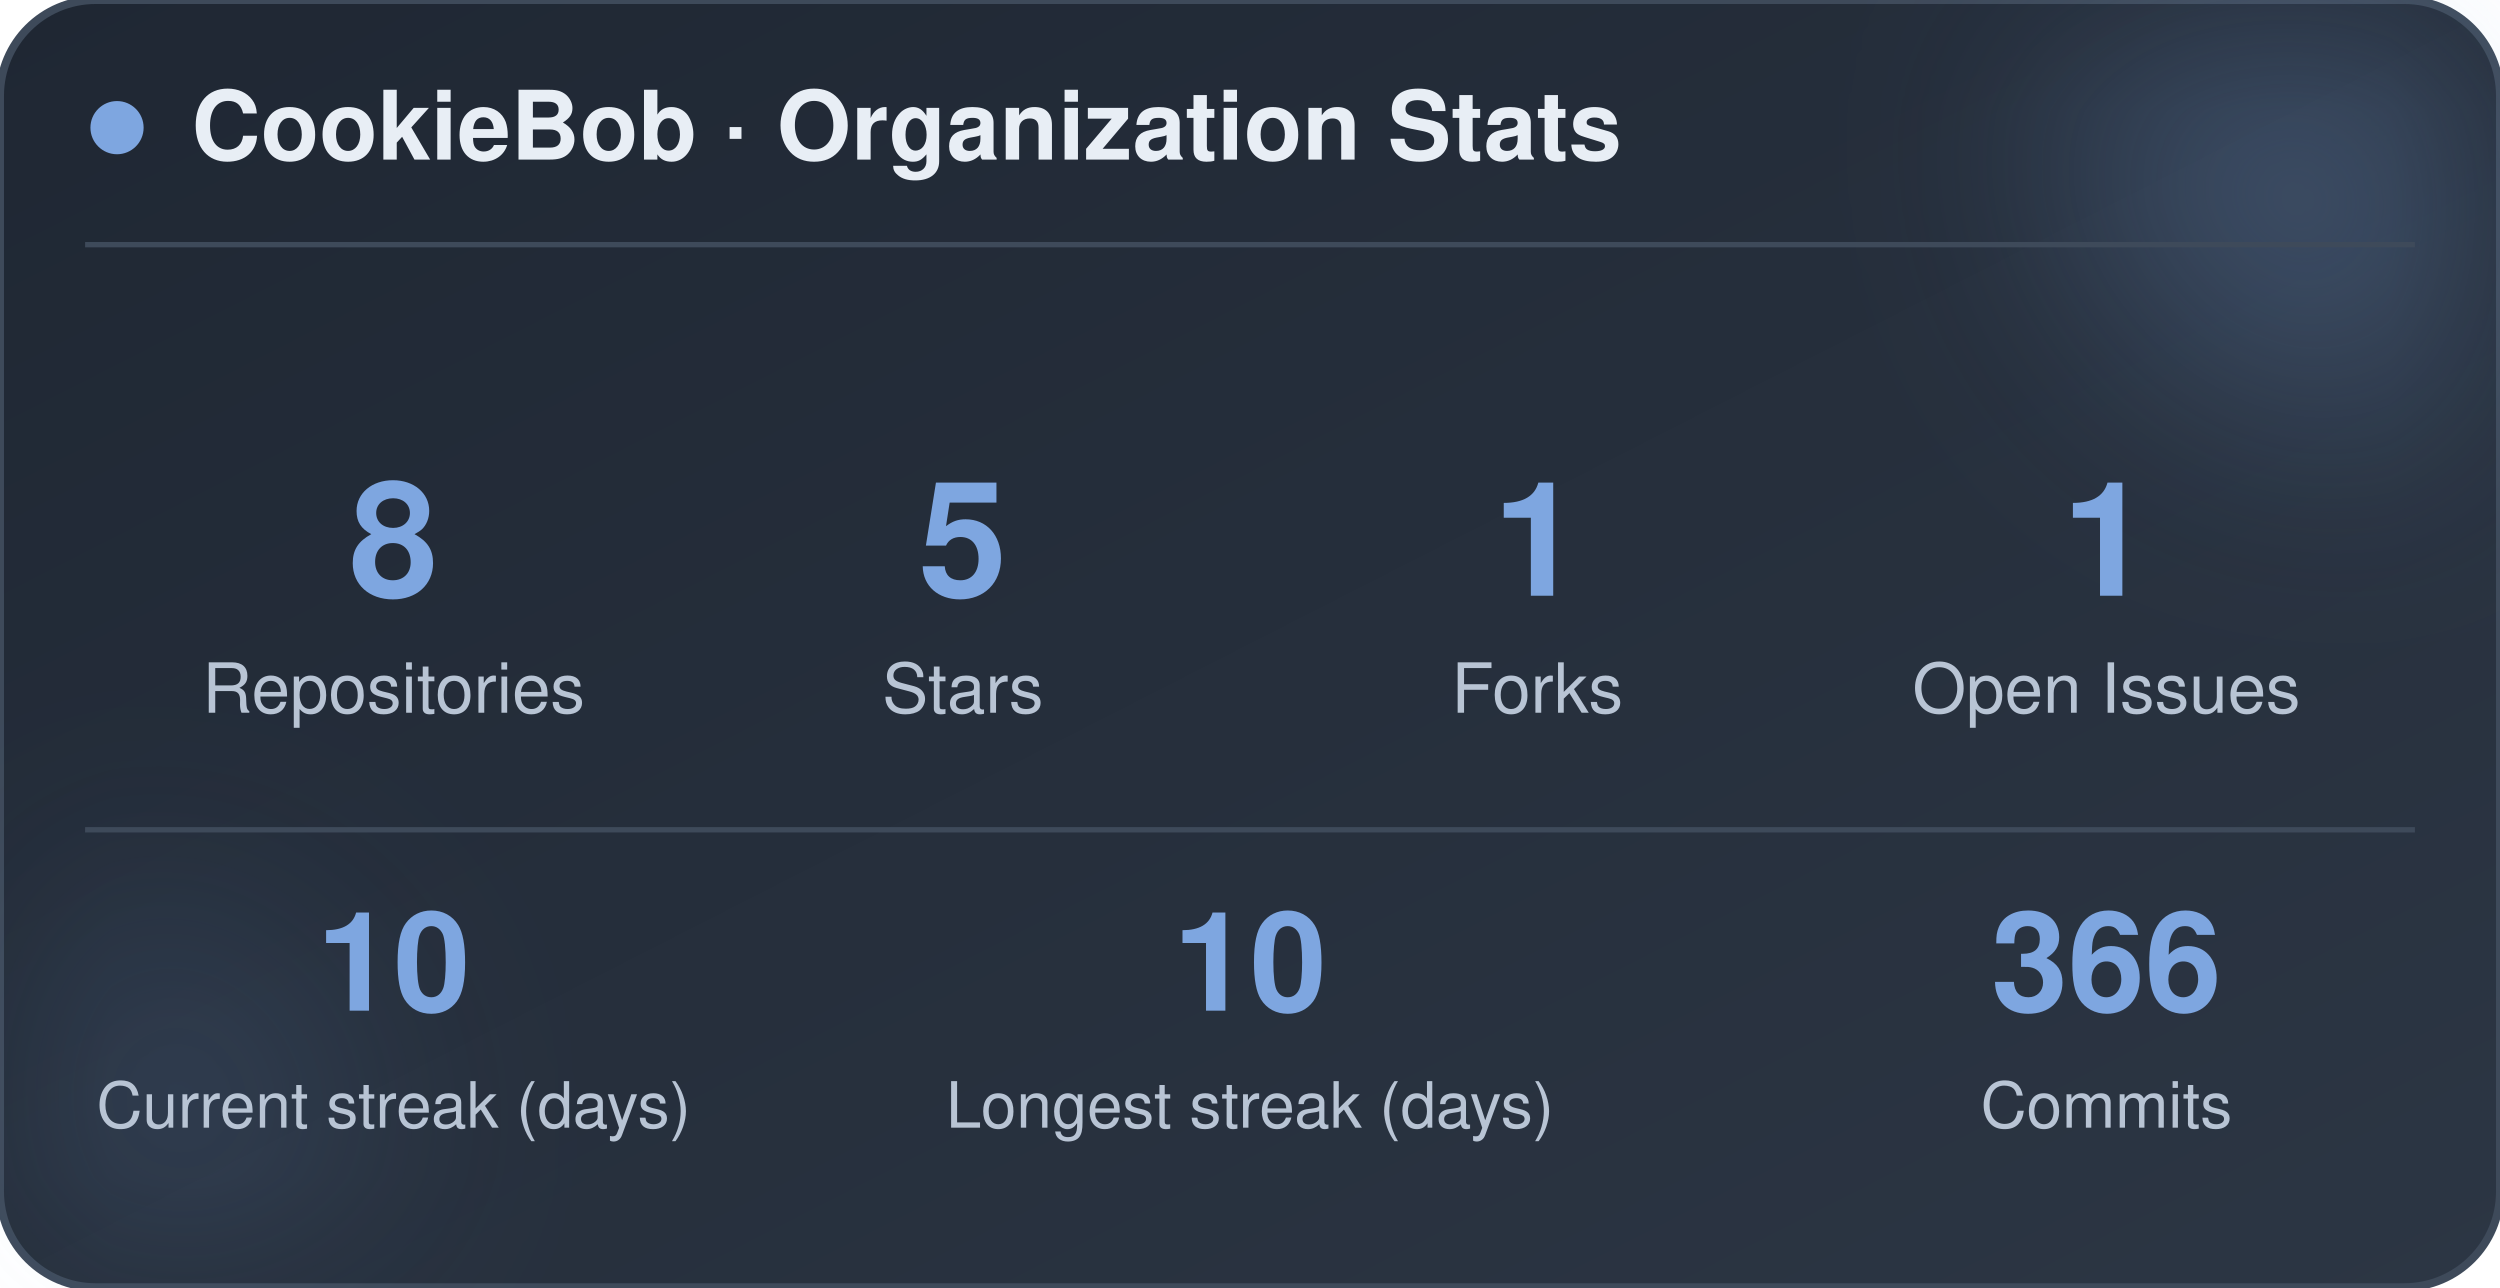
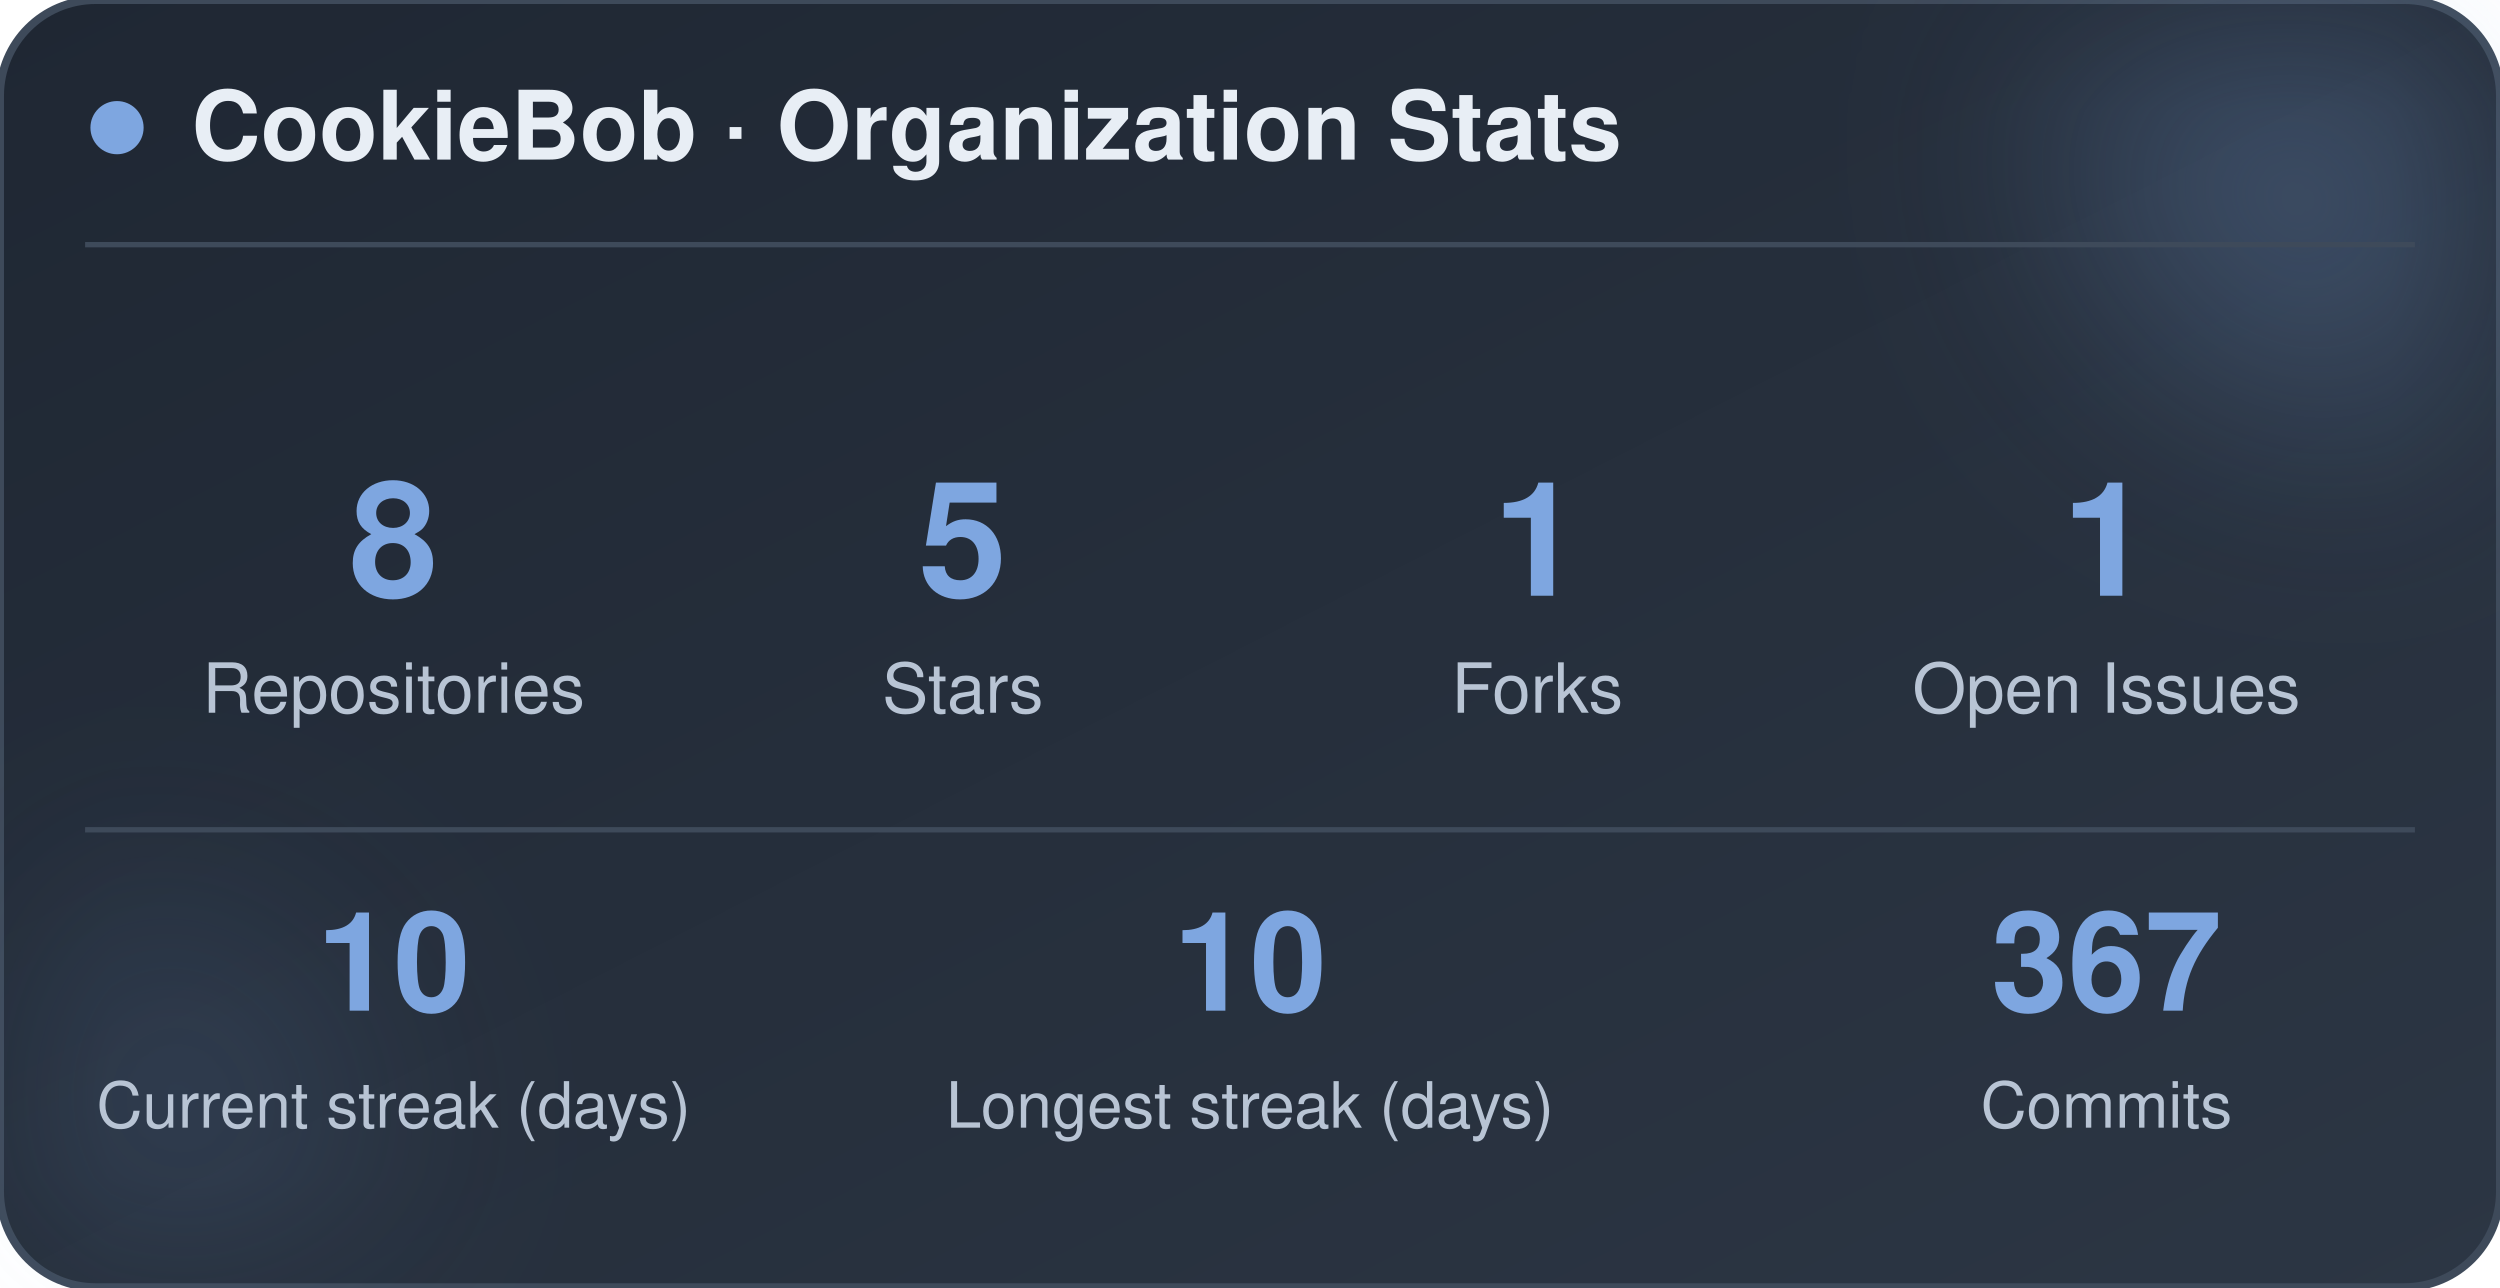
<svg xmlns="http://www.w3.org/2000/svg" width="470" height="242" viewBox="0 0 470 242" role="img" aria-label="CookieBob stats">
  <defs>
    <linearGradient id="bg" x1="0%" y1="0%" x2="100%" y2="100%">
      <stop offset="0%" stop-color="#1f2733" />
      <stop offset="100%" stop-color="#2c3644" />
    </linearGradient>
    <filter id="blur" x="-60%" y="-60%" width="220%" height="220%">
      <feGaussianBlur stdDeviation="22" />
    </filter>
  </defs>
  <rect x="0" y="0" width="470" height="242" rx="18" fill="url(#bg)" stroke="#3e4a5a" stroke-width="1.5" />
  <circle cx="444" cy="24" r="54" fill="#7ea6e0" opacity="0.26" filter="url(#blur)" />
  <circle cx="26" cy="212" r="42" fill="#7ea6e0" opacity="0.14" filter="url(#blur)" />
  <circle cx="22" cy="24" r="5" fill="#7ea6e0" />
  <text x="36" y="30" font-family="-apple-system, BlinkMacSystemFont, 'Segoe UI', Helvetica, Arial, sans-serif" font-size="18" font-weight="700" fill="#e8eef5">CookieBob · Organization Stats</text>
  <line x1="16" y1="46" x2="454" y2="46" stroke="#3e4a5a" stroke-width="1" />
  <text x="74" y="112" text-anchor="middle" font-family="-apple-system, BlinkMacSystemFont, 'Segoe UI', Helvetica, Arial, sans-serif" font-size="30" font-weight="800" fill="#7ea6e0">8</text>
  <text x="74" y="134" text-anchor="middle" font-family="-apple-system, BlinkMacSystemFont, 'Segoe UI', Helvetica, Arial, sans-serif" font-size="13" fill="#b8c4d4">Repositories</text>
  <text x="181" y="112" text-anchor="middle" font-family="-apple-system, BlinkMacSystemFont, 'Segoe UI', Helvetica, Arial, sans-serif" font-size="30" font-weight="800" fill="#7ea6e0">5</text>
  <text x="181" y="134" text-anchor="middle" font-family="-apple-system, BlinkMacSystemFont, 'Segoe UI', Helvetica, Arial, sans-serif" font-size="13" fill="#b8c4d4">Stars</text>
  <text x="289" y="112" text-anchor="middle" font-family="-apple-system, BlinkMacSystemFont, 'Segoe UI', Helvetica, Arial, sans-serif" font-size="30" font-weight="800" fill="#7ea6e0">1</text>
  <text x="289" y="134" text-anchor="middle" font-family="-apple-system, BlinkMacSystemFont, 'Segoe UI', Helvetica, Arial, sans-serif" font-size="13" fill="#b8c4d4">Forks</text>
  <text x="396" y="112" text-anchor="middle" font-family="-apple-system, BlinkMacSystemFont, 'Segoe UI', Helvetica, Arial, sans-serif" font-size="30" font-weight="800" fill="#7ea6e0">1</text>
  <text x="396" y="134" text-anchor="middle" font-family="-apple-system, BlinkMacSystemFont, 'Segoe UI', Helvetica, Arial, sans-serif" font-size="13" fill="#b8c4d4">Open Issues</text>
  <line x1="16" y1="156" x2="454" y2="156" stroke="#3e4a5a" stroke-width="1" />
  <text x="74" y="190" text-anchor="middle" font-family="-apple-system, BlinkMacSystemFont, 'Segoe UI', Helvetica, Arial, sans-serif" font-size="26" font-weight="800" fill="#7ea6e0">10</text>
  <text x="74" y="212" text-anchor="middle" font-family="-apple-system, BlinkMacSystemFont, 'Segoe UI', Helvetica, Arial, sans-serif" font-size="12" fill="#b8c4d4">Current streak (days)</text>
  <text x="235" y="190" text-anchor="middle" font-family="-apple-system, BlinkMacSystemFont, 'Segoe UI', Helvetica, Arial, sans-serif" font-size="26" font-weight="800" fill="#7ea6e0">10</text>
  <text x="235" y="212" text-anchor="middle" font-family="-apple-system, BlinkMacSystemFont, 'Segoe UI', Helvetica, Arial, sans-serif" font-size="12" fill="#b8c4d4">Longest streak (days)</text>
-   <text x="396" y="190" text-anchor="middle" font-family="-apple-system, BlinkMacSystemFont, 'Segoe UI', Helvetica, Arial, sans-serif" font-size="26" font-weight="800" fill="#7ea6e0">366</text>
+   <text x="396" y="190" text-anchor="middle" font-family="-apple-system, BlinkMacSystemFont, 'Segoe UI', Helvetica, Arial, sans-serif" font-size="26" font-weight="800" fill="#7ea6e0">367</text>
  <text x="396" y="212" text-anchor="middle" font-family="-apple-system, BlinkMacSystemFont, 'Segoe UI', Helvetica, Arial, sans-serif" font-size="12" fill="#b8c4d4">Commits</text>
</svg>
